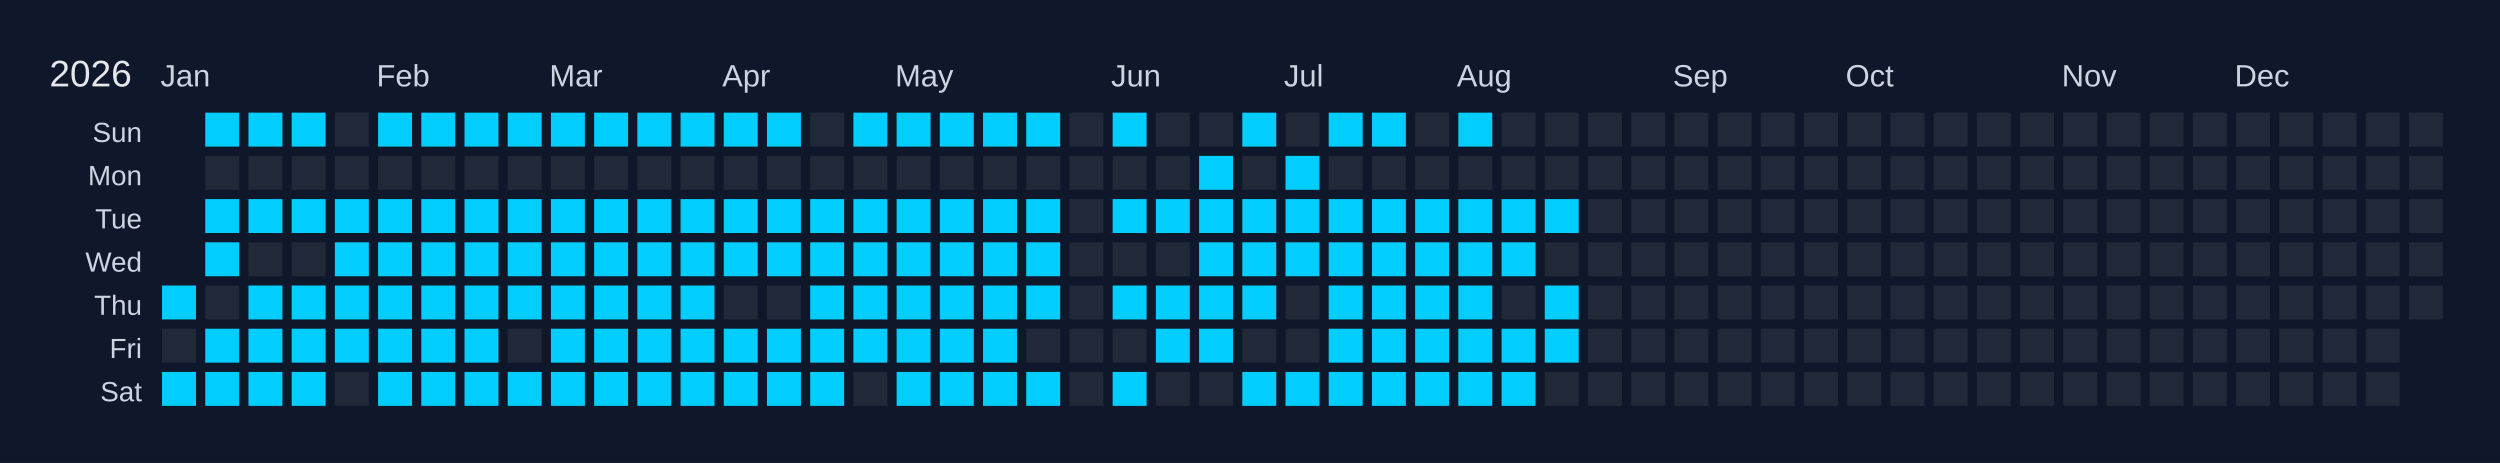
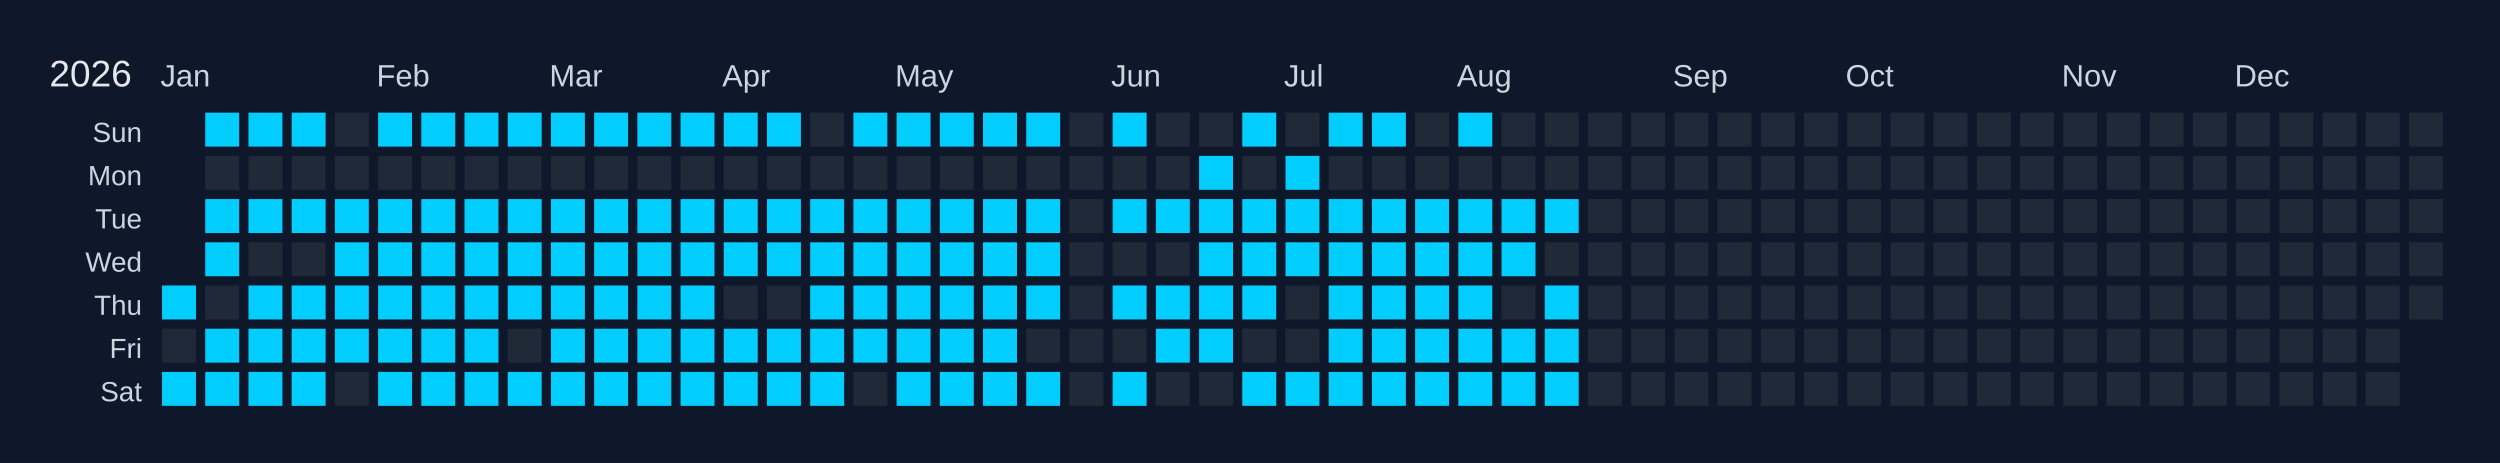
<svg xmlns="http://www.w3.org/2000/svg" width="810" height="150" viewBox="0 0 810 150">
  <rect width="810" height="150" fill="#0f172a" />
  <text x="16" y="28" font-size="12" fill="#e5e7eb" font-family="Arial, sans-serif">2026</text>
  <text x="52" y="28" font-size="10" fill="#cbd5e1" font-family="Arial, sans-serif">Jan</text>
  <text x="122" y="28" font-size="10" fill="#cbd5e1" font-family="Arial, sans-serif">Feb</text>
  <text x="178" y="28" font-size="10" fill="#cbd5e1" font-family="Arial, sans-serif">Mar</text>
  <text x="234" y="28" font-size="10" fill="#cbd5e1" font-family="Arial, sans-serif">Apr</text>
  <text x="290" y="28" font-size="10" fill="#cbd5e1" font-family="Arial, sans-serif">May</text>
  <text x="360" y="28" font-size="10" fill="#cbd5e1" font-family="Arial, sans-serif">Jun</text>
  <text x="416" y="28" font-size="10" fill="#cbd5e1" font-family="Arial, sans-serif">Jul</text>
  <text x="472" y="28" font-size="10" fill="#cbd5e1" font-family="Arial, sans-serif">Aug</text>
  <text x="542" y="28" font-size="10" fill="#cbd5e1" font-family="Arial, sans-serif">Sep</text>
  <text x="598" y="28" font-size="10" fill="#cbd5e1" font-family="Arial, sans-serif">Oct</text>
  <text x="668" y="28" font-size="10" fill="#cbd5e1" font-family="Arial, sans-serif">Nov</text>
  <text x="724" y="28" font-size="10" fill="#cbd5e1" font-family="Arial, sans-serif">Dec</text>
  <text x="46" y="46" font-size="9" fill="#cbd5e1" font-family="Arial, sans-serif" text-anchor="end">Sun</text>
  <text x="46" y="60" font-size="9" fill="#cbd5e1" font-family="Arial, sans-serif" text-anchor="end">Mon</text>
  <text x="46" y="74" font-size="9" fill="#cbd5e1" font-family="Arial, sans-serif" text-anchor="end">Tue</text>
  <text x="46" y="88" font-size="9" fill="#cbd5e1" font-family="Arial, sans-serif" text-anchor="end">Wed</text>
  <text x="46" y="102" font-size="9" fill="#cbd5e1" font-family="Arial, sans-serif" text-anchor="end">Thu</text>
  <text x="46" y="116" font-size="9" fill="#cbd5e1" font-family="Arial, sans-serif" text-anchor="end">Fri</text>
  <text x="46" y="130" font-size="9" fill="#cbd5e1" font-family="Arial, sans-serif" text-anchor="end">Sat</text>
  <g transform="translate(52,36)">
    <rect x="0" y="0" width="12" height="12" fill="#0f172a" stroke="#0f172a" stroke-width="1" />
    <rect x="0" y="14" width="12" height="12" fill="#0f172a" stroke="#0f172a" stroke-width="1" />
    <rect x="0" y="28" width="12" height="12" fill="#0f172a" stroke="#0f172a" stroke-width="1" />
    <rect x="0" y="42" width="12" height="12" fill="#0f172a" stroke="#0f172a" stroke-width="1" />
    <rect x="0" y="56" width="12" height="12" fill="#01cdfe" stroke="#0f172a" stroke-width="1" data-date="2026-01-01" />
    <rect x="0" y="70" width="12" height="12" fill="#1f2937" stroke="#0f172a" stroke-width="1" data-date="2026-01-02" />
    <rect x="0" y="84" width="12" height="12" fill="#01cdfe" stroke="#0f172a" stroke-width="1" data-date="2026-01-03" />
    <rect x="14" y="0" width="12" height="12" fill="#01cdfe" stroke="#0f172a" stroke-width="1" data-date="2026-01-04" />
    <rect x="14" y="14" width="12" height="12" fill="#1f2937" stroke="#0f172a" stroke-width="1" data-date="2026-01-05" />
    <rect x="14" y="28" width="12" height="12" fill="#01cdfe" stroke="#0f172a" stroke-width="1" data-date="2026-01-06" />
    <rect x="14" y="42" width="12" height="12" fill="#01cdfe" stroke="#0f172a" stroke-width="1" data-date="2026-01-07" />
    <rect x="14" y="56" width="12" height="12" fill="#1f2937" stroke="#0f172a" stroke-width="1" data-date="2026-01-08" />
    <rect x="14" y="70" width="12" height="12" fill="#01cdfe" stroke="#0f172a" stroke-width="1" data-date="2026-01-09" />
    <rect x="14" y="84" width="12" height="12" fill="#01cdfe" stroke="#0f172a" stroke-width="1" data-date="2026-01-10" />
    <rect x="28" y="0" width="12" height="12" fill="#01cdfe" stroke="#0f172a" stroke-width="1" data-date="2026-01-11" />
    <rect x="28" y="14" width="12" height="12" fill="#1f2937" stroke="#0f172a" stroke-width="1" data-date="2026-01-12" />
    <rect x="28" y="28" width="12" height="12" fill="#01cdfe" stroke="#0f172a" stroke-width="1" data-date="2026-01-13" />
    <rect x="28" y="42" width="12" height="12" fill="#1f2937" stroke="#0f172a" stroke-width="1" data-date="2026-01-14" />
    <rect x="28" y="56" width="12" height="12" fill="#01cdfe" stroke="#0f172a" stroke-width="1" data-date="2026-01-15" />
    <rect x="28" y="70" width="12" height="12" fill="#01cdfe" stroke="#0f172a" stroke-width="1" data-date="2026-01-16" />
    <rect x="28" y="84" width="12" height="12" fill="#01cdfe" stroke="#0f172a" stroke-width="1" data-date="2026-01-17" />
    <rect x="42" y="0" width="12" height="12" fill="#01cdfe" stroke="#0f172a" stroke-width="1" data-date="2026-01-18" />
    <rect x="42" y="14" width="12" height="12" fill="#1f2937" stroke="#0f172a" stroke-width="1" data-date="2026-01-19" />
    <rect x="42" y="28" width="12" height="12" fill="#01cdfe" stroke="#0f172a" stroke-width="1" data-date="2026-01-20" />
    <rect x="42" y="42" width="12" height="12" fill="#1f2937" stroke="#0f172a" stroke-width="1" data-date="2026-01-21" />
    <rect x="42" y="56" width="12" height="12" fill="#01cdfe" stroke="#0f172a" stroke-width="1" data-date="2026-01-22" />
    <rect x="42" y="70" width="12" height="12" fill="#01cdfe" stroke="#0f172a" stroke-width="1" data-date="2026-01-23" />
    <rect x="42" y="84" width="12" height="12" fill="#01cdfe" stroke="#0f172a" stroke-width="1" data-date="2026-01-24" />
    <rect x="56" y="0" width="12" height="12" fill="#1f2937" stroke="#0f172a" stroke-width="1" data-date="2026-01-25" />
    <rect x="56" y="14" width="12" height="12" fill="#1f2937" stroke="#0f172a" stroke-width="1" data-date="2026-01-26" />
    <rect x="56" y="28" width="12" height="12" fill="#01cdfe" stroke="#0f172a" stroke-width="1" data-date="2026-01-27" />
    <rect x="56" y="42" width="12" height="12" fill="#01cdfe" stroke="#0f172a" stroke-width="1" data-date="2026-01-28" />
    <rect x="56" y="56" width="12" height="12" fill="#01cdfe" stroke="#0f172a" stroke-width="1" data-date="2026-01-29" />
    <rect x="56" y="70" width="12" height="12" fill="#01cdfe" stroke="#0f172a" stroke-width="1" data-date="2026-01-30" />
    <rect x="56" y="84" width="12" height="12" fill="#1f2937" stroke="#0f172a" stroke-width="1" data-date="2026-01-31" />
    <rect x="70" y="0" width="12" height="12" fill="#01cdfe" stroke="#0f172a" stroke-width="1" data-date="2026-02-01" />
    <rect x="70" y="14" width="12" height="12" fill="#1f2937" stroke="#0f172a" stroke-width="1" data-date="2026-02-02" />
    <rect x="70" y="28" width="12" height="12" fill="#01cdfe" stroke="#0f172a" stroke-width="1" data-date="2026-02-03" />
    <rect x="70" y="42" width="12" height="12" fill="#01cdfe" stroke="#0f172a" stroke-width="1" data-date="2026-02-04" />
    <rect x="70" y="56" width="12" height="12" fill="#01cdfe" stroke="#0f172a" stroke-width="1" data-date="2026-02-05" />
    <rect x="70" y="70" width="12" height="12" fill="#01cdfe" stroke="#0f172a" stroke-width="1" data-date="2026-02-06" />
    <rect x="70" y="84" width="12" height="12" fill="#01cdfe" stroke="#0f172a" stroke-width="1" data-date="2026-02-07" />
    <rect x="84" y="0" width="12" height="12" fill="#01cdfe" stroke="#0f172a" stroke-width="1" data-date="2026-02-08" />
    <rect x="84" y="14" width="12" height="12" fill="#1f2937" stroke="#0f172a" stroke-width="1" data-date="2026-02-09" />
    <rect x="84" y="28" width="12" height="12" fill="#01cdfe" stroke="#0f172a" stroke-width="1" data-date="2026-02-10" />
    <rect x="84" y="42" width="12" height="12" fill="#01cdfe" stroke="#0f172a" stroke-width="1" data-date="2026-02-11" />
    <rect x="84" y="56" width="12" height="12" fill="#01cdfe" stroke="#0f172a" stroke-width="1" data-date="2026-02-12" />
    <rect x="84" y="70" width="12" height="12" fill="#01cdfe" stroke="#0f172a" stroke-width="1" data-date="2026-02-13" />
    <rect x="84" y="84" width="12" height="12" fill="#01cdfe" stroke="#0f172a" stroke-width="1" data-date="2026-02-14" />
    <rect x="98" y="0" width="12" height="12" fill="#01cdfe" stroke="#0f172a" stroke-width="1" data-date="2026-02-15" />
    <rect x="98" y="14" width="12" height="12" fill="#1f2937" stroke="#0f172a" stroke-width="1" data-date="2026-02-16" />
    <rect x="98" y="28" width="12" height="12" fill="#01cdfe" stroke="#0f172a" stroke-width="1" data-date="2026-02-17" />
    <rect x="98" y="42" width="12" height="12" fill="#01cdfe" stroke="#0f172a" stroke-width="1" data-date="2026-02-18" />
    <rect x="98" y="56" width="12" height="12" fill="#01cdfe" stroke="#0f172a" stroke-width="1" data-date="2026-02-19" />
    <rect x="98" y="70" width="12" height="12" fill="#01cdfe" stroke="#0f172a" stroke-width="1" data-date="2026-02-20" />
    <rect x="98" y="84" width="12" height="12" fill="#01cdfe" stroke="#0f172a" stroke-width="1" data-date="2026-02-21" />
    <rect x="112" y="0" width="12" height="12" fill="#01cdfe" stroke="#0f172a" stroke-width="1" data-date="2026-02-22" />
    <rect x="112" y="14" width="12" height="12" fill="#1f2937" stroke="#0f172a" stroke-width="1" data-date="2026-02-23" />
    <rect x="112" y="28" width="12" height="12" fill="#01cdfe" stroke="#0f172a" stroke-width="1" data-date="2026-02-24" />
    <rect x="112" y="42" width="12" height="12" fill="#01cdfe" stroke="#0f172a" stroke-width="1" data-date="2026-02-25" />
    <rect x="112" y="56" width="12" height="12" fill="#01cdfe" stroke="#0f172a" stroke-width="1" data-date="2026-02-26" />
    <rect x="112" y="70" width="12" height="12" fill="#1f2937" stroke="#0f172a" stroke-width="1" data-date="2026-02-27" />
    <rect x="112" y="84" width="12" height="12" fill="#01cdfe" stroke="#0f172a" stroke-width="1" data-date="2026-02-28" />
    <rect x="126" y="0" width="12" height="12" fill="#01cdfe" stroke="#0f172a" stroke-width="1" data-date="2026-03-01" />
    <rect x="126" y="14" width="12" height="12" fill="#1f2937" stroke="#0f172a" stroke-width="1" data-date="2026-03-02" />
    <rect x="126" y="28" width="12" height="12" fill="#01cdfe" stroke="#0f172a" stroke-width="1" data-date="2026-03-03" />
    <rect x="126" y="42" width="12" height="12" fill="#01cdfe" stroke="#0f172a" stroke-width="1" data-date="2026-03-04" />
    <rect x="126" y="56" width="12" height="12" fill="#01cdfe" stroke="#0f172a" stroke-width="1" data-date="2026-03-05" />
    <rect x="126" y="70" width="12" height="12" fill="#01cdfe" stroke="#0f172a" stroke-width="1" data-date="2026-03-06" />
    <rect x="126" y="84" width="12" height="12" fill="#01cdfe" stroke="#0f172a" stroke-width="1" data-date="2026-03-07" />
    <rect x="140" y="0" width="12" height="12" fill="#01cdfe" stroke="#0f172a" stroke-width="1" data-date="2026-03-08" />
    <rect x="140" y="14" width="12" height="12" fill="#1f2937" stroke="#0f172a" stroke-width="1" data-date="2026-03-09" />
    <rect x="140" y="28" width="12" height="12" fill="#01cdfe" stroke="#0f172a" stroke-width="1" data-date="2026-03-10" />
    <rect x="140" y="42" width="12" height="12" fill="#01cdfe" stroke="#0f172a" stroke-width="1" data-date="2026-03-11" />
    <rect x="140" y="56" width="12" height="12" fill="#01cdfe" stroke="#0f172a" stroke-width="1" data-date="2026-03-12" />
    <rect x="140" y="70" width="12" height="12" fill="#01cdfe" stroke="#0f172a" stroke-width="1" data-date="2026-03-13" />
    <rect x="140" y="84" width="12" height="12" fill="#01cdfe" stroke="#0f172a" stroke-width="1" data-date="2026-03-14" />
    <rect x="154" y="0" width="12" height="12" fill="#01cdfe" stroke="#0f172a" stroke-width="1" data-date="2026-03-15" />
    <rect x="154" y="14" width="12" height="12" fill="#1f2937" stroke="#0f172a" stroke-width="1" data-date="2026-03-16" />
    <rect x="154" y="28" width="12" height="12" fill="#01cdfe" stroke="#0f172a" stroke-width="1" data-date="2026-03-17" />
    <rect x="154" y="42" width="12" height="12" fill="#01cdfe" stroke="#0f172a" stroke-width="1" data-date="2026-03-18" />
    <rect x="154" y="56" width="12" height="12" fill="#01cdfe" stroke="#0f172a" stroke-width="1" data-date="2026-03-19" />
    <rect x="154" y="70" width="12" height="12" fill="#01cdfe" stroke="#0f172a" stroke-width="1" data-date="2026-03-20" />
    <rect x="154" y="84" width="12" height="12" fill="#01cdfe" stroke="#0f172a" stroke-width="1" data-date="2026-03-21" />
    <rect x="168" y="0" width="12" height="12" fill="#01cdfe" stroke="#0f172a" stroke-width="1" data-date="2026-03-22" />
    <rect x="168" y="14" width="12" height="12" fill="#1f2937" stroke="#0f172a" stroke-width="1" data-date="2026-03-23" />
    <rect x="168" y="28" width="12" height="12" fill="#01cdfe" stroke="#0f172a" stroke-width="1" data-date="2026-03-24" />
    <rect x="168" y="42" width="12" height="12" fill="#01cdfe" stroke="#0f172a" stroke-width="1" data-date="2026-03-25" />
    <rect x="168" y="56" width="12" height="12" fill="#01cdfe" stroke="#0f172a" stroke-width="1" data-date="2026-03-26" />
    <rect x="168" y="70" width="12" height="12" fill="#01cdfe" stroke="#0f172a" stroke-width="1" data-date="2026-03-27" />
    <rect x="168" y="84" width="12" height="12" fill="#01cdfe" stroke="#0f172a" stroke-width="1" data-date="2026-03-28" />
    <rect x="182" y="0" width="12" height="12" fill="#01cdfe" stroke="#0f172a" stroke-width="1" data-date="2026-03-29" />
    <rect x="182" y="14" width="12" height="12" fill="#1f2937" stroke="#0f172a" stroke-width="1" data-date="2026-03-30" />
    <rect x="182" y="28" width="12" height="12" fill="#01cdfe" stroke="#0f172a" stroke-width="1" data-date="2026-03-31" />
    <rect x="182" y="42" width="12" height="12" fill="#01cdfe" stroke="#0f172a" stroke-width="1" data-date="2026-04-01" />
    <rect x="182" y="56" width="12" height="12" fill="#1f2937" stroke="#0f172a" stroke-width="1" data-date="2026-04-02" />
    <rect x="182" y="70" width="12" height="12" fill="#01cdfe" stroke="#0f172a" stroke-width="1" data-date="2026-04-03" />
    <rect x="182" y="84" width="12" height="12" fill="#01cdfe" stroke="#0f172a" stroke-width="1" data-date="2026-04-04" />
    <rect x="196" y="0" width="12" height="12" fill="#01cdfe" stroke="#0f172a" stroke-width="1" data-date="2026-04-05" />
    <rect x="196" y="14" width="12" height="12" fill="#1f2937" stroke="#0f172a" stroke-width="1" data-date="2026-04-06" />
    <rect x="196" y="28" width="12" height="12" fill="#01cdfe" stroke="#0f172a" stroke-width="1" data-date="2026-04-07" />
    <rect x="196" y="42" width="12" height="12" fill="#01cdfe" stroke="#0f172a" stroke-width="1" data-date="2026-04-08" />
    <rect x="196" y="56" width="12" height="12" fill="#1f2937" stroke="#0f172a" stroke-width="1" data-date="2026-04-09" />
    <rect x="196" y="70" width="12" height="12" fill="#01cdfe" stroke="#0f172a" stroke-width="1" data-date="2026-04-10" />
    <rect x="196" y="84" width="12" height="12" fill="#01cdfe" stroke="#0f172a" stroke-width="1" data-date="2026-04-11" />
    <rect x="210" y="0" width="12" height="12" fill="#1f2937" stroke="#0f172a" stroke-width="1" data-date="2026-04-12" />
    <rect x="210" y="14" width="12" height="12" fill="#1f2937" stroke="#0f172a" stroke-width="1" data-date="2026-04-13" />
    <rect x="210" y="28" width="12" height="12" fill="#01cdfe" stroke="#0f172a" stroke-width="1" data-date="2026-04-14" />
    <rect x="210" y="42" width="12" height="12" fill="#01cdfe" stroke="#0f172a" stroke-width="1" data-date="2026-04-15" />
    <rect x="210" y="56" width="12" height="12" fill="#01cdfe" stroke="#0f172a" stroke-width="1" data-date="2026-04-16" />
    <rect x="210" y="70" width="12" height="12" fill="#01cdfe" stroke="#0f172a" stroke-width="1" data-date="2026-04-17" />
    <rect x="210" y="84" width="12" height="12" fill="#01cdfe" stroke="#0f172a" stroke-width="1" data-date="2026-04-18" />
    <rect x="224" y="0" width="12" height="12" fill="#01cdfe" stroke="#0f172a" stroke-width="1" data-date="2026-04-19" />
    <rect x="224" y="14" width="12" height="12" fill="#1f2937" stroke="#0f172a" stroke-width="1" data-date="2026-04-20" />
    <rect x="224" y="28" width="12" height="12" fill="#01cdfe" stroke="#0f172a" stroke-width="1" data-date="2026-04-21" />
    <rect x="224" y="42" width="12" height="12" fill="#01cdfe" stroke="#0f172a" stroke-width="1" data-date="2026-04-22" />
    <rect x="224" y="56" width="12" height="12" fill="#01cdfe" stroke="#0f172a" stroke-width="1" data-date="2026-04-23" />
    <rect x="224" y="70" width="12" height="12" fill="#01cdfe" stroke="#0f172a" stroke-width="1" data-date="2026-04-24" />
    <rect x="224" y="84" width="12" height="12" fill="#1f2937" stroke="#0f172a" stroke-width="1" data-date="2026-04-25" />
    <rect x="238" y="0" width="12" height="12" fill="#01cdfe" stroke="#0f172a" stroke-width="1" data-date="2026-04-26" />
    <rect x="238" y="14" width="12" height="12" fill="#1f2937" stroke="#0f172a" stroke-width="1" data-date="2026-04-27" />
    <rect x="238" y="28" width="12" height="12" fill="#01cdfe" stroke="#0f172a" stroke-width="1" data-date="2026-04-28" />
    <rect x="238" y="42" width="12" height="12" fill="#01cdfe" stroke="#0f172a" stroke-width="1" data-date="2026-04-29" />
    <rect x="238" y="56" width="12" height="12" fill="#01cdfe" stroke="#0f172a" stroke-width="1" data-date="2026-04-30" />
    <rect x="238" y="70" width="12" height="12" fill="#01cdfe" stroke="#0f172a" stroke-width="1" data-date="2026-05-01" />
    <rect x="238" y="84" width="12" height="12" fill="#01cdfe" stroke="#0f172a" stroke-width="1" data-date="2026-05-02" />
    <rect x="252" y="0" width="12" height="12" fill="#01cdfe" stroke="#0f172a" stroke-width="1" data-date="2026-05-03" />
    <rect x="252" y="14" width="12" height="12" fill="#1f2937" stroke="#0f172a" stroke-width="1" data-date="2026-05-04" />
    <rect x="252" y="28" width="12" height="12" fill="#01cdfe" stroke="#0f172a" stroke-width="1" data-date="2026-05-05" />
    <rect x="252" y="42" width="12" height="12" fill="#01cdfe" stroke="#0f172a" stroke-width="1" data-date="2026-05-06" />
    <rect x="252" y="56" width="12" height="12" fill="#01cdfe" stroke="#0f172a" stroke-width="1" data-date="2026-05-07" />
    <rect x="252" y="70" width="12" height="12" fill="#01cdfe" stroke="#0f172a" stroke-width="1" data-date="2026-05-08" />
    <rect x="252" y="84" width="12" height="12" fill="#01cdfe" stroke="#0f172a" stroke-width="1" data-date="2026-05-09" />
    <rect x="266" y="0" width="12" height="12" fill="#01cdfe" stroke="#0f172a" stroke-width="1" data-date="2026-05-10" />
    <rect x="266" y="14" width="12" height="12" fill="#1f2937" stroke="#0f172a" stroke-width="1" data-date="2026-05-11" />
    <rect x="266" y="28" width="12" height="12" fill="#01cdfe" stroke="#0f172a" stroke-width="1" data-date="2026-05-12" />
    <rect x="266" y="42" width="12" height="12" fill="#01cdfe" stroke="#0f172a" stroke-width="1" data-date="2026-05-13" />
    <rect x="266" y="56" width="12" height="12" fill="#01cdfe" stroke="#0f172a" stroke-width="1" data-date="2026-05-14" />
    <rect x="266" y="70" width="12" height="12" fill="#01cdfe" stroke="#0f172a" stroke-width="1" data-date="2026-05-15" />
    <rect x="266" y="84" width="12" height="12" fill="#01cdfe" stroke="#0f172a" stroke-width="1" data-date="2026-05-16" />
    <rect x="280" y="0" width="12" height="12" fill="#01cdfe" stroke="#0f172a" stroke-width="1" data-date="2026-05-17" />
    <rect x="280" y="14" width="12" height="12" fill="#1f2937" stroke="#0f172a" stroke-width="1" data-date="2026-05-18" />
    <rect x="280" y="28" width="12" height="12" fill="#01cdfe" stroke="#0f172a" stroke-width="1" data-date="2026-05-19" />
    <rect x="280" y="42" width="12" height="12" fill="#01cdfe" stroke="#0f172a" stroke-width="1" data-date="2026-05-20" />
    <rect x="280" y="56" width="12" height="12" fill="#01cdfe" stroke="#0f172a" stroke-width="1" data-date="2026-05-21" />
    <rect x="280" y="70" width="12" height="12" fill="#1f2937" stroke="#0f172a" stroke-width="1" data-date="2026-05-22" />
    <rect x="280" y="84" width="12" height="12" fill="#01cdfe" stroke="#0f172a" stroke-width="1" data-date="2026-05-23" />
    <rect x="294" y="0" width="12" height="12" fill="#1f2937" stroke="#0f172a" stroke-width="1" data-date="2026-05-24" />
    <rect x="294" y="14" width="12" height="12" fill="#1f2937" stroke="#0f172a" stroke-width="1" data-date="2026-05-25" />
    <rect x="294" y="28" width="12" height="12" fill="#1f2937" stroke="#0f172a" stroke-width="1" data-date="2026-05-26" />
    <rect x="294" y="42" width="12" height="12" fill="#1f2937" stroke="#0f172a" stroke-width="1" data-date="2026-05-27" />
    <rect x="294" y="56" width="12" height="12" fill="#1f2937" stroke="#0f172a" stroke-width="1" data-date="2026-05-28" />
    <rect x="294" y="70" width="12" height="12" fill="#1f2937" stroke="#0f172a" stroke-width="1" data-date="2026-05-29" />
    <rect x="294" y="84" width="12" height="12" fill="#1f2937" stroke="#0f172a" stroke-width="1" data-date="2026-05-30" />
    <rect x="308" y="0" width="12" height="12" fill="#01cdfe" stroke="#0f172a" stroke-width="1" data-date="2026-05-31" />
    <rect x="308" y="14" width="12" height="12" fill="#1f2937" stroke="#0f172a" stroke-width="1" data-date="2026-06-01" />
    <rect x="308" y="28" width="12" height="12" fill="#01cdfe" stroke="#0f172a" stroke-width="1" data-date="2026-06-02" />
    <rect x="308" y="42" width="12" height="12" fill="#1f2937" stroke="#0f172a" stroke-width="1" data-date="2026-06-03" />
    <rect x="308" y="56" width="12" height="12" fill="#01cdfe" stroke="#0f172a" stroke-width="1" data-date="2026-06-04" />
    <rect x="308" y="70" width="12" height="12" fill="#1f2937" stroke="#0f172a" stroke-width="1" data-date="2026-06-05" />
    <rect x="308" y="84" width="12" height="12" fill="#01cdfe" stroke="#0f172a" stroke-width="1" data-date="2026-06-06" />
    <rect x="322" y="0" width="12" height="12" fill="#1f2937" stroke="#0f172a" stroke-width="1" data-date="2026-06-07" />
    <rect x="322" y="14" width="12" height="12" fill="#1f2937" stroke="#0f172a" stroke-width="1" data-date="2026-06-08" />
    <rect x="322" y="28" width="12" height="12" fill="#01cdfe" stroke="#0f172a" stroke-width="1" data-date="2026-06-09" />
    <rect x="322" y="42" width="12" height="12" fill="#1f2937" stroke="#0f172a" stroke-width="1" data-date="2026-06-10" />
    <rect x="322" y="56" width="12" height="12" fill="#01cdfe" stroke="#0f172a" stroke-width="1" data-date="2026-06-11" />
    <rect x="322" y="70" width="12" height="12" fill="#01cdfe" stroke="#0f172a" stroke-width="1" data-date="2026-06-12" />
    <rect x="322" y="84" width="12" height="12" fill="#1f2937" stroke="#0f172a" stroke-width="1" data-date="2026-06-13" />
    <rect x="336" y="0" width="12" height="12" fill="#1f2937" stroke="#0f172a" stroke-width="1" data-date="2026-06-14" />
    <rect x="336" y="14" width="12" height="12" fill="#01cdfe" stroke="#0f172a" stroke-width="1" data-date="2026-06-15" />
    <rect x="336" y="28" width="12" height="12" fill="#01cdfe" stroke="#0f172a" stroke-width="1" data-date="2026-06-16" />
    <rect x="336" y="42" width="12" height="12" fill="#01cdfe" stroke="#0f172a" stroke-width="1" data-date="2026-06-17" />
    <rect x="336" y="56" width="12" height="12" fill="#01cdfe" stroke="#0f172a" stroke-width="1" data-date="2026-06-18" />
    <rect x="336" y="70" width="12" height="12" fill="#01cdfe" stroke="#0f172a" stroke-width="1" data-date="2026-06-19" />
    <rect x="336" y="84" width="12" height="12" fill="#1f2937" stroke="#0f172a" stroke-width="1" data-date="2026-06-20" />
    <rect x="350" y="0" width="12" height="12" fill="#01cdfe" stroke="#0f172a" stroke-width="1" data-date="2026-06-21" />
    <rect x="350" y="14" width="12" height="12" fill="#1f2937" stroke="#0f172a" stroke-width="1" data-date="2026-06-22" />
    <rect x="350" y="28" width="12" height="12" fill="#01cdfe" stroke="#0f172a" stroke-width="1" data-date="2026-06-23" />
    <rect x="350" y="42" width="12" height="12" fill="#01cdfe" stroke="#0f172a" stroke-width="1" data-date="2026-06-24" />
    <rect x="350" y="56" width="12" height="12" fill="#01cdfe" stroke="#0f172a" stroke-width="1" data-date="2026-06-25" />
    <rect x="350" y="70" width="12" height="12" fill="#1f2937" stroke="#0f172a" stroke-width="1" data-date="2026-06-26" />
    <rect x="350" y="84" width="12" height="12" fill="#01cdfe" stroke="#0f172a" stroke-width="1" data-date="2026-06-27" />
    <rect x="364" y="0" width="12" height="12" fill="#1f2937" stroke="#0f172a" stroke-width="1" data-date="2026-06-28" />
    <rect x="364" y="14" width="12" height="12" fill="#01cdfe" stroke="#0f172a" stroke-width="1" data-date="2026-06-29" />
    <rect x="364" y="28" width="12" height="12" fill="#01cdfe" stroke="#0f172a" stroke-width="1" data-date="2026-06-30" />
    <rect x="364" y="42" width="12" height="12" fill="#01cdfe" stroke="#0f172a" stroke-width="1" data-date="2026-07-01" />
    <rect x="364" y="56" width="12" height="12" fill="#1f2937" stroke="#0f172a" stroke-width="1" data-date="2026-07-02" />
    <rect x="364" y="70" width="12" height="12" fill="#1f2937" stroke="#0f172a" stroke-width="1" data-date="2026-07-03" />
    <rect x="364" y="84" width="12" height="12" fill="#01cdfe" stroke="#0f172a" stroke-width="1" data-date="2026-07-04" />
    <rect x="378" y="0" width="12" height="12" fill="#01cdfe" stroke="#0f172a" stroke-width="1" data-date="2026-07-05" />
    <rect x="378" y="14" width="12" height="12" fill="#1f2937" stroke="#0f172a" stroke-width="1" data-date="2026-07-06" />
    <rect x="378" y="28" width="12" height="12" fill="#01cdfe" stroke="#0f172a" stroke-width="1" data-date="2026-07-07" />
    <rect x="378" y="42" width="12" height="12" fill="#01cdfe" stroke="#0f172a" stroke-width="1" data-date="2026-07-08" />
    <rect x="378" y="56" width="12" height="12" fill="#01cdfe" stroke="#0f172a" stroke-width="1" data-date="2026-07-09" />
    <rect x="378" y="70" width="12" height="12" fill="#01cdfe" stroke="#0f172a" stroke-width="1" data-date="2026-07-10" />
    <rect x="378" y="84" width="12" height="12" fill="#01cdfe" stroke="#0f172a" stroke-width="1" data-date="2026-07-11" />
    <rect x="392" y="0" width="12" height="12" fill="#01cdfe" stroke="#0f172a" stroke-width="1" data-date="2026-07-12" />
    <rect x="392" y="14" width="12" height="12" fill="#1f2937" stroke="#0f172a" stroke-width="1" data-date="2026-07-13" />
    <rect x="392" y="28" width="12" height="12" fill="#01cdfe" stroke="#0f172a" stroke-width="1" data-date="2026-07-14" />
    <rect x="392" y="42" width="12" height="12" fill="#01cdfe" stroke="#0f172a" stroke-width="1" data-date="2026-07-15" />
    <rect x="392" y="56" width="12" height="12" fill="#01cdfe" stroke="#0f172a" stroke-width="1" data-date="2026-07-16" />
    <rect x="392" y="70" width="12" height="12" fill="#01cdfe" stroke="#0f172a" stroke-width="1" data-date="2026-07-17" />
    <rect x="392" y="84" width="12" height="12" fill="#01cdfe" stroke="#0f172a" stroke-width="1" data-date="2026-07-18" />
    <rect x="406" y="0" width="12" height="12" fill="#1f2937" stroke="#0f172a" stroke-width="1" data-date="2026-07-19" />
    <rect x="406" y="14" width="12" height="12" fill="#1f2937" stroke="#0f172a" stroke-width="1" data-date="2026-07-20" />
    <rect x="406" y="28" width="12" height="12" fill="#01cdfe" stroke="#0f172a" stroke-width="1" data-date="2026-07-21" />
    <rect x="406" y="42" width="12" height="12" fill="#01cdfe" stroke="#0f172a" stroke-width="1" data-date="2026-07-22" />
    <rect x="406" y="56" width="12" height="12" fill="#01cdfe" stroke="#0f172a" stroke-width="1" data-date="2026-07-23" />
    <rect x="406" y="70" width="12" height="12" fill="#01cdfe" stroke="#0f172a" stroke-width="1" data-date="2026-07-24" />
    <rect x="406" y="84" width="12" height="12" fill="#01cdfe" stroke="#0f172a" stroke-width="1" data-date="2026-07-25" />
    <rect x="420" y="0" width="12" height="12" fill="#01cdfe" stroke="#0f172a" stroke-width="1" data-date="2026-07-26" />
    <rect x="420" y="14" width="12" height="12" fill="#1f2937" stroke="#0f172a" stroke-width="1" data-date="2026-07-27" />
    <rect x="420" y="28" width="12" height="12" fill="#01cdfe" stroke="#0f172a" stroke-width="1" data-date="2026-07-28" />
    <rect x="420" y="42" width="12" height="12" fill="#01cdfe" stroke="#0f172a" stroke-width="1" data-date="2026-07-29" />
    <rect x="420" y="56" width="12" height="12" fill="#01cdfe" stroke="#0f172a" stroke-width="1" data-date="2026-07-30" />
    <rect x="420" y="70" width="12" height="12" fill="#01cdfe" stroke="#0f172a" stroke-width="1" data-date="2026-07-31" />
    <rect x="420" y="84" width="12" height="12" fill="#01cdfe" stroke="#0f172a" stroke-width="1" data-date="2026-08-01" />
    <rect x="434" y="0" width="12" height="12" fill="#1f2937" stroke="#0f172a" stroke-width="1" data-date="2026-08-02" />
    <rect x="434" y="14" width="12" height="12" fill="#1f2937" stroke="#0f172a" stroke-width="1" data-date="2026-08-03" />
    <rect x="434" y="28" width="12" height="12" fill="#01cdfe" stroke="#0f172a" stroke-width="1" data-date="2026-08-04" />
    <rect x="434" y="42" width="12" height="12" fill="#01cdfe" stroke="#0f172a" stroke-width="1" data-date="2026-08-05" />
    <rect x="434" y="56" width="12" height="12" fill="#1f2937" stroke="#0f172a" stroke-width="1" data-date="2026-08-06" />
    <rect x="434" y="70" width="12" height="12" fill="#01cdfe" stroke="#0f172a" stroke-width="1" data-date="2026-08-07" />
    <rect x="434" y="84" width="12" height="12" fill="#01cdfe" stroke="#0f172a" stroke-width="1" data-date="2026-08-08" />
    <rect x="448" y="0" width="12" height="12" fill="#1f2937" stroke="#0f172a" stroke-width="1" data-date="2026-08-09" />
    <rect x="448" y="14" width="12" height="12" fill="#1f2937" stroke="#0f172a" stroke-width="1" data-date="2026-08-10" />
    <rect x="448" y="28" width="12" height="12" fill="#01cdfe" stroke="#0f172a" stroke-width="1" data-date="2026-08-11" />
    <rect x="448" y="42" width="12" height="12" fill="#1f2937" stroke="#0f172a" stroke-width="1" data-date="2026-08-12" />
    <rect x="448" y="56" width="12" height="12" fill="#01cdfe" stroke="#0f172a" stroke-width="1" data-date="2026-08-13" />
    <rect x="448" y="70" width="12" height="12" fill="#01cdfe" stroke="#0f172a" stroke-width="1" data-date="2026-08-14" />
-     <rect x="448" y="84" width="12" height="12" fill="#1f2937" stroke="#0f172a" stroke-width="1" data-date="2026-08-15" />
+     <rect x="448" y="84" width="12" height="12" fill="#01cdfe" stroke="#0f172a" stroke-width="1" data-date="2026-08-15" />
    <rect x="462" y="0" width="12" height="12" fill="#1f2937" stroke="#0f172a" stroke-width="1" data-date="2026-08-16" />
    <rect x="462" y="14" width="12" height="12" fill="#1f2937" stroke="#0f172a" stroke-width="1" data-date="2026-08-17" />
    <rect x="462" y="28" width="12" height="12" fill="#1f2937" stroke="#0f172a" stroke-width="1" data-date="2026-08-18" />
    <rect x="462" y="42" width="12" height="12" fill="#1f2937" stroke="#0f172a" stroke-width="1" data-date="2026-08-19" />
    <rect x="462" y="56" width="12" height="12" fill="#1f2937" stroke="#0f172a" stroke-width="1" data-date="2026-08-20" />
    <rect x="462" y="70" width="12" height="12" fill="#1f2937" stroke="#0f172a" stroke-width="1" data-date="2026-08-21" />
    <rect x="462" y="84" width="12" height="12" fill="#1f2937" stroke="#0f172a" stroke-width="1" data-date="2026-08-22" />
    <rect x="476" y="0" width="12" height="12" fill="#1f2937" stroke="#0f172a" stroke-width="1" data-date="2026-08-23" />
    <rect x="476" y="14" width="12" height="12" fill="#1f2937" stroke="#0f172a" stroke-width="1" data-date="2026-08-24" />
    <rect x="476" y="28" width="12" height="12" fill="#1f2937" stroke="#0f172a" stroke-width="1" data-date="2026-08-25" />
    <rect x="476" y="42" width="12" height="12" fill="#1f2937" stroke="#0f172a" stroke-width="1" data-date="2026-08-26" />
    <rect x="476" y="56" width="12" height="12" fill="#1f2937" stroke="#0f172a" stroke-width="1" data-date="2026-08-27" />
    <rect x="476" y="70" width="12" height="12" fill="#1f2937" stroke="#0f172a" stroke-width="1" data-date="2026-08-28" />
    <rect x="476" y="84" width="12" height="12" fill="#1f2937" stroke="#0f172a" stroke-width="1" data-date="2026-08-29" />
    <rect x="490" y="0" width="12" height="12" fill="#1f2937" stroke="#0f172a" stroke-width="1" data-date="2026-08-30" />
    <rect x="490" y="14" width="12" height="12" fill="#1f2937" stroke="#0f172a" stroke-width="1" data-date="2026-08-31" />
    <rect x="490" y="28" width="12" height="12" fill="#1f2937" stroke="#0f172a" stroke-width="1" data-date="2026-09-01" />
    <rect x="490" y="42" width="12" height="12" fill="#1f2937" stroke="#0f172a" stroke-width="1" data-date="2026-09-02" />
    <rect x="490" y="56" width="12" height="12" fill="#1f2937" stroke="#0f172a" stroke-width="1" data-date="2026-09-03" />
    <rect x="490" y="70" width="12" height="12" fill="#1f2937" stroke="#0f172a" stroke-width="1" data-date="2026-09-04" />
    <rect x="490" y="84" width="12" height="12" fill="#1f2937" stroke="#0f172a" stroke-width="1" data-date="2026-09-05" />
    <rect x="504" y="0" width="12" height="12" fill="#1f2937" stroke="#0f172a" stroke-width="1" data-date="2026-09-06" />
    <rect x="504" y="14" width="12" height="12" fill="#1f2937" stroke="#0f172a" stroke-width="1" data-date="2026-09-07" />
    <rect x="504" y="28" width="12" height="12" fill="#1f2937" stroke="#0f172a" stroke-width="1" data-date="2026-09-08" />
    <rect x="504" y="42" width="12" height="12" fill="#1f2937" stroke="#0f172a" stroke-width="1" data-date="2026-09-09" />
    <rect x="504" y="56" width="12" height="12" fill="#1f2937" stroke="#0f172a" stroke-width="1" data-date="2026-09-10" />
    <rect x="504" y="70" width="12" height="12" fill="#1f2937" stroke="#0f172a" stroke-width="1" data-date="2026-09-11" />
    <rect x="504" y="84" width="12" height="12" fill="#1f2937" stroke="#0f172a" stroke-width="1" data-date="2026-09-12" />
    <rect x="518" y="0" width="12" height="12" fill="#1f2937" stroke="#0f172a" stroke-width="1" data-date="2026-09-13" />
    <rect x="518" y="14" width="12" height="12" fill="#1f2937" stroke="#0f172a" stroke-width="1" data-date="2026-09-14" />
    <rect x="518" y="28" width="12" height="12" fill="#1f2937" stroke="#0f172a" stroke-width="1" data-date="2026-09-15" />
    <rect x="518" y="42" width="12" height="12" fill="#1f2937" stroke="#0f172a" stroke-width="1" data-date="2026-09-16" />
    <rect x="518" y="56" width="12" height="12" fill="#1f2937" stroke="#0f172a" stroke-width="1" data-date="2026-09-17" />
    <rect x="518" y="70" width="12" height="12" fill="#1f2937" stroke="#0f172a" stroke-width="1" data-date="2026-09-18" />
    <rect x="518" y="84" width="12" height="12" fill="#1f2937" stroke="#0f172a" stroke-width="1" data-date="2026-09-19" />
    <rect x="532" y="0" width="12" height="12" fill="#1f2937" stroke="#0f172a" stroke-width="1" data-date="2026-09-20" />
    <rect x="532" y="14" width="12" height="12" fill="#1f2937" stroke="#0f172a" stroke-width="1" data-date="2026-09-21" />
    <rect x="532" y="28" width="12" height="12" fill="#1f2937" stroke="#0f172a" stroke-width="1" data-date="2026-09-22" />
    <rect x="532" y="42" width="12" height="12" fill="#1f2937" stroke="#0f172a" stroke-width="1" data-date="2026-09-23" />
    <rect x="532" y="56" width="12" height="12" fill="#1f2937" stroke="#0f172a" stroke-width="1" data-date="2026-09-24" />
    <rect x="532" y="70" width="12" height="12" fill="#1f2937" stroke="#0f172a" stroke-width="1" data-date="2026-09-25" />
    <rect x="532" y="84" width="12" height="12" fill="#1f2937" stroke="#0f172a" stroke-width="1" data-date="2026-09-26" />
    <rect x="546" y="0" width="12" height="12" fill="#1f2937" stroke="#0f172a" stroke-width="1" data-date="2026-09-27" />
    <rect x="546" y="14" width="12" height="12" fill="#1f2937" stroke="#0f172a" stroke-width="1" data-date="2026-09-28" />
    <rect x="546" y="28" width="12" height="12" fill="#1f2937" stroke="#0f172a" stroke-width="1" data-date="2026-09-29" />
    <rect x="546" y="42" width="12" height="12" fill="#1f2937" stroke="#0f172a" stroke-width="1" data-date="2026-09-30" />
    <rect x="546" y="56" width="12" height="12" fill="#1f2937" stroke="#0f172a" stroke-width="1" data-date="2026-10-01" />
    <rect x="546" y="70" width="12" height="12" fill="#1f2937" stroke="#0f172a" stroke-width="1" data-date="2026-10-02" />
    <rect x="546" y="84" width="12" height="12" fill="#1f2937" stroke="#0f172a" stroke-width="1" data-date="2026-10-03" />
    <rect x="560" y="0" width="12" height="12" fill="#1f2937" stroke="#0f172a" stroke-width="1" data-date="2026-10-04" />
    <rect x="560" y="14" width="12" height="12" fill="#1f2937" stroke="#0f172a" stroke-width="1" data-date="2026-10-05" />
    <rect x="560" y="28" width="12" height="12" fill="#1f2937" stroke="#0f172a" stroke-width="1" data-date="2026-10-06" />
    <rect x="560" y="42" width="12" height="12" fill="#1f2937" stroke="#0f172a" stroke-width="1" data-date="2026-10-07" />
    <rect x="560" y="56" width="12" height="12" fill="#1f2937" stroke="#0f172a" stroke-width="1" data-date="2026-10-08" />
    <rect x="560" y="70" width="12" height="12" fill="#1f2937" stroke="#0f172a" stroke-width="1" data-date="2026-10-09" />
    <rect x="560" y="84" width="12" height="12" fill="#1f2937" stroke="#0f172a" stroke-width="1" data-date="2026-10-10" />
    <rect x="574" y="0" width="12" height="12" fill="#1f2937" stroke="#0f172a" stroke-width="1" data-date="2026-10-11" />
    <rect x="574" y="14" width="12" height="12" fill="#1f2937" stroke="#0f172a" stroke-width="1" data-date="2026-10-12" />
    <rect x="574" y="28" width="12" height="12" fill="#1f2937" stroke="#0f172a" stroke-width="1" data-date="2026-10-13" />
    <rect x="574" y="42" width="12" height="12" fill="#1f2937" stroke="#0f172a" stroke-width="1" data-date="2026-10-14" />
    <rect x="574" y="56" width="12" height="12" fill="#1f2937" stroke="#0f172a" stroke-width="1" data-date="2026-10-15" />
    <rect x="574" y="70" width="12" height="12" fill="#1f2937" stroke="#0f172a" stroke-width="1" data-date="2026-10-16" />
    <rect x="574" y="84" width="12" height="12" fill="#1f2937" stroke="#0f172a" stroke-width="1" data-date="2026-10-17" />
    <rect x="588" y="0" width="12" height="12" fill="#1f2937" stroke="#0f172a" stroke-width="1" data-date="2026-10-18" />
    <rect x="588" y="14" width="12" height="12" fill="#1f2937" stroke="#0f172a" stroke-width="1" data-date="2026-10-19" />
    <rect x="588" y="28" width="12" height="12" fill="#1f2937" stroke="#0f172a" stroke-width="1" data-date="2026-10-20" />
    <rect x="588" y="42" width="12" height="12" fill="#1f2937" stroke="#0f172a" stroke-width="1" data-date="2026-10-21" />
    <rect x="588" y="56" width="12" height="12" fill="#1f2937" stroke="#0f172a" stroke-width="1" data-date="2026-10-22" />
    <rect x="588" y="70" width="12" height="12" fill="#1f2937" stroke="#0f172a" stroke-width="1" data-date="2026-10-23" />
    <rect x="588" y="84" width="12" height="12" fill="#1f2937" stroke="#0f172a" stroke-width="1" data-date="2026-10-24" />
    <rect x="602" y="0" width="12" height="12" fill="#1f2937" stroke="#0f172a" stroke-width="1" data-date="2026-10-25" />
    <rect x="602" y="14" width="12" height="12" fill="#1f2937" stroke="#0f172a" stroke-width="1" data-date="2026-10-26" />
    <rect x="602" y="28" width="12" height="12" fill="#1f2937" stroke="#0f172a" stroke-width="1" data-date="2026-10-27" />
    <rect x="602" y="42" width="12" height="12" fill="#1f2937" stroke="#0f172a" stroke-width="1" data-date="2026-10-28" />
    <rect x="602" y="56" width="12" height="12" fill="#1f2937" stroke="#0f172a" stroke-width="1" data-date="2026-10-29" />
    <rect x="602" y="70" width="12" height="12" fill="#1f2937" stroke="#0f172a" stroke-width="1" data-date="2026-10-30" />
    <rect x="602" y="84" width="12" height="12" fill="#1f2937" stroke="#0f172a" stroke-width="1" data-date="2026-10-31" />
    <rect x="616" y="0" width="12" height="12" fill="#1f2937" stroke="#0f172a" stroke-width="1" data-date="2026-11-01" />
    <rect x="616" y="14" width="12" height="12" fill="#1f2937" stroke="#0f172a" stroke-width="1" data-date="2026-11-02" />
    <rect x="616" y="28" width="12" height="12" fill="#1f2937" stroke="#0f172a" stroke-width="1" data-date="2026-11-03" />
    <rect x="616" y="42" width="12" height="12" fill="#1f2937" stroke="#0f172a" stroke-width="1" data-date="2026-11-04" />
    <rect x="616" y="56" width="12" height="12" fill="#1f2937" stroke="#0f172a" stroke-width="1" data-date="2026-11-05" />
    <rect x="616" y="70" width="12" height="12" fill="#1f2937" stroke="#0f172a" stroke-width="1" data-date="2026-11-06" />
    <rect x="616" y="84" width="12" height="12" fill="#1f2937" stroke="#0f172a" stroke-width="1" data-date="2026-11-07" />
    <rect x="630" y="0" width="12" height="12" fill="#1f2937" stroke="#0f172a" stroke-width="1" data-date="2026-11-08" />
    <rect x="630" y="14" width="12" height="12" fill="#1f2937" stroke="#0f172a" stroke-width="1" data-date="2026-11-09" />
    <rect x="630" y="28" width="12" height="12" fill="#1f2937" stroke="#0f172a" stroke-width="1" data-date="2026-11-10" />
    <rect x="630" y="42" width="12" height="12" fill="#1f2937" stroke="#0f172a" stroke-width="1" data-date="2026-11-11" />
    <rect x="630" y="56" width="12" height="12" fill="#1f2937" stroke="#0f172a" stroke-width="1" data-date="2026-11-12" />
    <rect x="630" y="70" width="12" height="12" fill="#1f2937" stroke="#0f172a" stroke-width="1" data-date="2026-11-13" />
    <rect x="630" y="84" width="12" height="12" fill="#1f2937" stroke="#0f172a" stroke-width="1" data-date="2026-11-14" />
    <rect x="644" y="0" width="12" height="12" fill="#1f2937" stroke="#0f172a" stroke-width="1" data-date="2026-11-15" />
    <rect x="644" y="14" width="12" height="12" fill="#1f2937" stroke="#0f172a" stroke-width="1" data-date="2026-11-16" />
    <rect x="644" y="28" width="12" height="12" fill="#1f2937" stroke="#0f172a" stroke-width="1" data-date="2026-11-17" />
    <rect x="644" y="42" width="12" height="12" fill="#1f2937" stroke="#0f172a" stroke-width="1" data-date="2026-11-18" />
    <rect x="644" y="56" width="12" height="12" fill="#1f2937" stroke="#0f172a" stroke-width="1" data-date="2026-11-19" />
    <rect x="644" y="70" width="12" height="12" fill="#1f2937" stroke="#0f172a" stroke-width="1" data-date="2026-11-20" />
    <rect x="644" y="84" width="12" height="12" fill="#1f2937" stroke="#0f172a" stroke-width="1" data-date="2026-11-21" />
    <rect x="658" y="0" width="12" height="12" fill="#1f2937" stroke="#0f172a" stroke-width="1" data-date="2026-11-22" />
    <rect x="658" y="14" width="12" height="12" fill="#1f2937" stroke="#0f172a" stroke-width="1" data-date="2026-11-23" />
    <rect x="658" y="28" width="12" height="12" fill="#1f2937" stroke="#0f172a" stroke-width="1" data-date="2026-11-24" />
    <rect x="658" y="42" width="12" height="12" fill="#1f2937" stroke="#0f172a" stroke-width="1" data-date="2026-11-25" />
    <rect x="658" y="56" width="12" height="12" fill="#1f2937" stroke="#0f172a" stroke-width="1" data-date="2026-11-26" />
    <rect x="658" y="70" width="12" height="12" fill="#1f2937" stroke="#0f172a" stroke-width="1" data-date="2026-11-27" />
    <rect x="658" y="84" width="12" height="12" fill="#1f2937" stroke="#0f172a" stroke-width="1" data-date="2026-11-28" />
    <rect x="672" y="0" width="12" height="12" fill="#1f2937" stroke="#0f172a" stroke-width="1" data-date="2026-11-29" />
    <rect x="672" y="14" width="12" height="12" fill="#1f2937" stroke="#0f172a" stroke-width="1" data-date="2026-11-30" />
    <rect x="672" y="28" width="12" height="12" fill="#1f2937" stroke="#0f172a" stroke-width="1" data-date="2026-12-01" />
    <rect x="672" y="42" width="12" height="12" fill="#1f2937" stroke="#0f172a" stroke-width="1" data-date="2026-12-02" />
    <rect x="672" y="56" width="12" height="12" fill="#1f2937" stroke="#0f172a" stroke-width="1" data-date="2026-12-03" />
    <rect x="672" y="70" width="12" height="12" fill="#1f2937" stroke="#0f172a" stroke-width="1" data-date="2026-12-04" />
    <rect x="672" y="84" width="12" height="12" fill="#1f2937" stroke="#0f172a" stroke-width="1" data-date="2026-12-05" />
    <rect x="686" y="0" width="12" height="12" fill="#1f2937" stroke="#0f172a" stroke-width="1" data-date="2026-12-06" />
    <rect x="686" y="14" width="12" height="12" fill="#1f2937" stroke="#0f172a" stroke-width="1" data-date="2026-12-07" />
    <rect x="686" y="28" width="12" height="12" fill="#1f2937" stroke="#0f172a" stroke-width="1" data-date="2026-12-08" />
    <rect x="686" y="42" width="12" height="12" fill="#1f2937" stroke="#0f172a" stroke-width="1" data-date="2026-12-09" />
    <rect x="686" y="56" width="12" height="12" fill="#1f2937" stroke="#0f172a" stroke-width="1" data-date="2026-12-10" />
    <rect x="686" y="70" width="12" height="12" fill="#1f2937" stroke="#0f172a" stroke-width="1" data-date="2026-12-11" />
    <rect x="686" y="84" width="12" height="12" fill="#1f2937" stroke="#0f172a" stroke-width="1" data-date="2026-12-12" />
    <rect x="700" y="0" width="12" height="12" fill="#1f2937" stroke="#0f172a" stroke-width="1" data-date="2026-12-13" />
    <rect x="700" y="14" width="12" height="12" fill="#1f2937" stroke="#0f172a" stroke-width="1" data-date="2026-12-14" />
    <rect x="700" y="28" width="12" height="12" fill="#1f2937" stroke="#0f172a" stroke-width="1" data-date="2026-12-15" />
    <rect x="700" y="42" width="12" height="12" fill="#1f2937" stroke="#0f172a" stroke-width="1" data-date="2026-12-16" />
    <rect x="700" y="56" width="12" height="12" fill="#1f2937" stroke="#0f172a" stroke-width="1" data-date="2026-12-17" />
    <rect x="700" y="70" width="12" height="12" fill="#1f2937" stroke="#0f172a" stroke-width="1" data-date="2026-12-18" />
    <rect x="700" y="84" width="12" height="12" fill="#1f2937" stroke="#0f172a" stroke-width="1" data-date="2026-12-19" />
    <rect x="714" y="0" width="12" height="12" fill="#1f2937" stroke="#0f172a" stroke-width="1" data-date="2026-12-20" />
    <rect x="714" y="14" width="12" height="12" fill="#1f2937" stroke="#0f172a" stroke-width="1" data-date="2026-12-21" />
    <rect x="714" y="28" width="12" height="12" fill="#1f2937" stroke="#0f172a" stroke-width="1" data-date="2026-12-22" />
    <rect x="714" y="42" width="12" height="12" fill="#1f2937" stroke="#0f172a" stroke-width="1" data-date="2026-12-23" />
    <rect x="714" y="56" width="12" height="12" fill="#1f2937" stroke="#0f172a" stroke-width="1" data-date="2026-12-24" />
    <rect x="714" y="70" width="12" height="12" fill="#1f2937" stroke="#0f172a" stroke-width="1" data-date="2026-12-25" />
    <rect x="714" y="84" width="12" height="12" fill="#1f2937" stroke="#0f172a" stroke-width="1" data-date="2026-12-26" />
    <rect x="728" y="0" width="12" height="12" fill="#1f2937" stroke="#0f172a" stroke-width="1" data-date="2026-12-27" />
    <rect x="728" y="14" width="12" height="12" fill="#1f2937" stroke="#0f172a" stroke-width="1" data-date="2026-12-28" />
    <rect x="728" y="28" width="12" height="12" fill="#1f2937" stroke="#0f172a" stroke-width="1" data-date="2026-12-29" />
    <rect x="728" y="42" width="12" height="12" fill="#1f2937" stroke="#0f172a" stroke-width="1" data-date="2026-12-30" />
    <rect x="728" y="56" width="12" height="12" fill="#1f2937" stroke="#0f172a" stroke-width="1" data-date="2026-12-31" />
    <rect x="728" y="70" width="12" height="12" fill="#0f172a" stroke="#0f172a" stroke-width="1" />
    <rect x="728" y="84" width="12" height="12" fill="#0f172a" stroke="#0f172a" stroke-width="1" />
  </g>
</svg>
